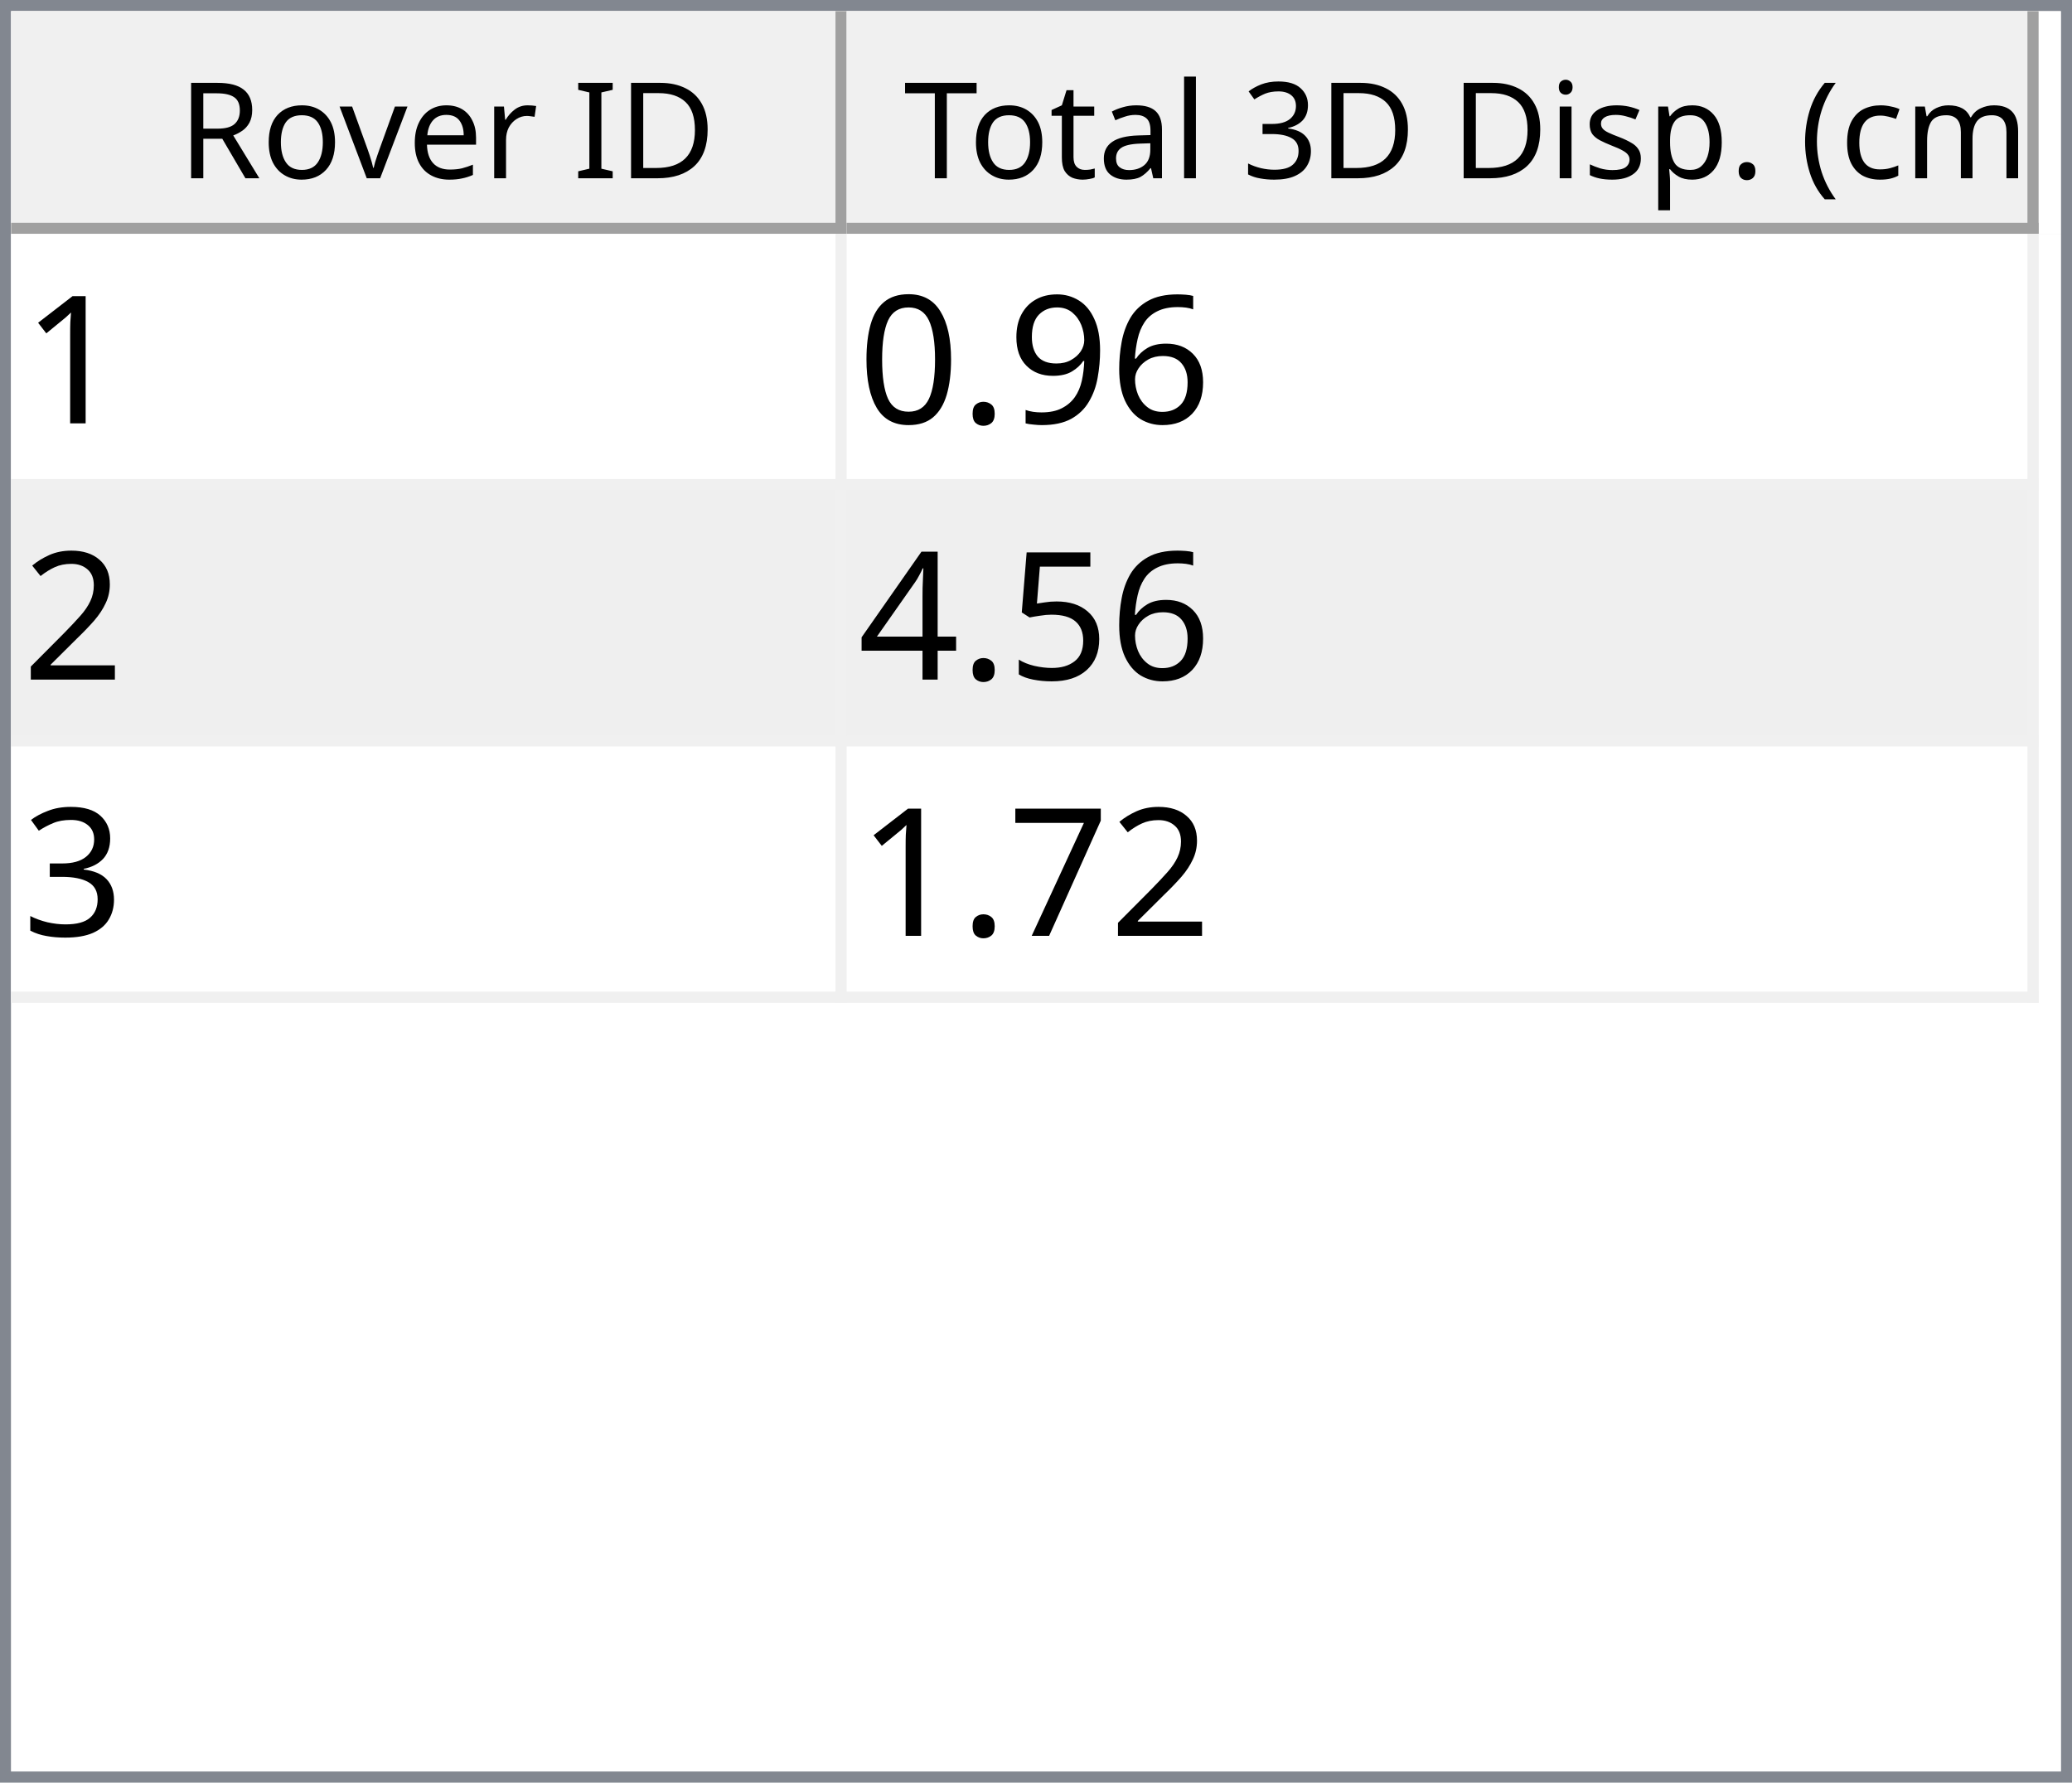
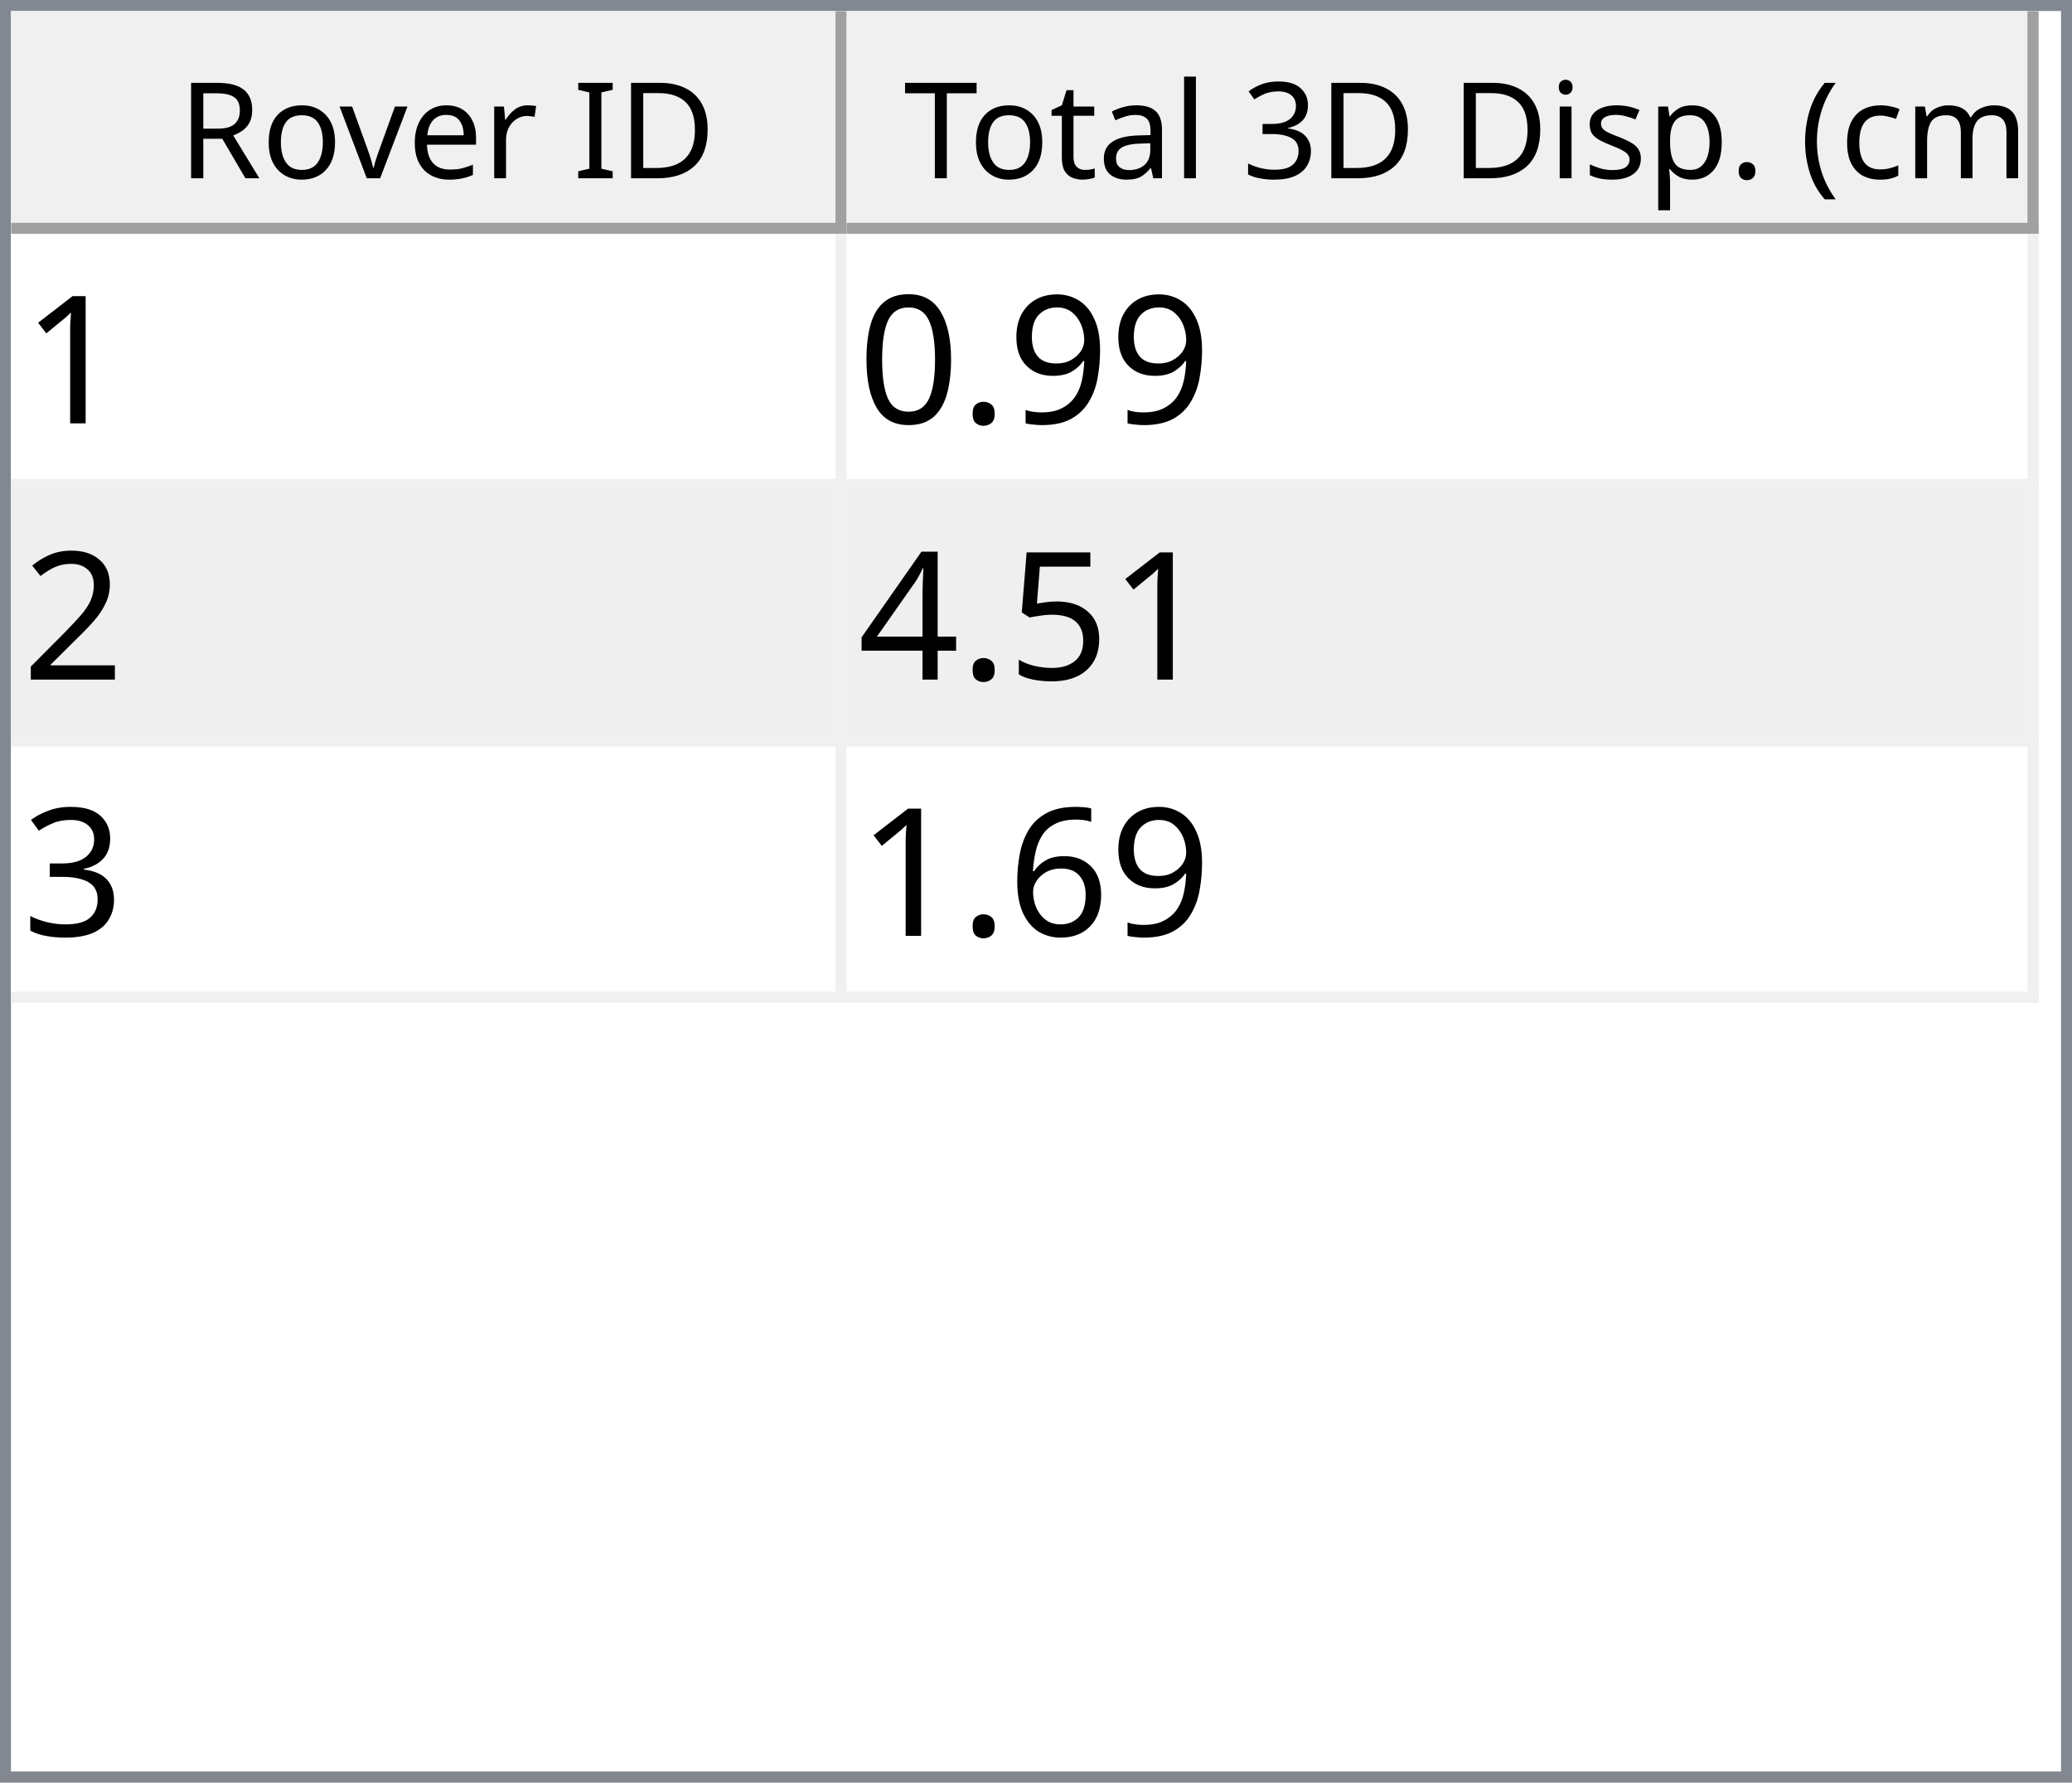
<svg xmlns="http://www.w3.org/2000/svg" style="fill-opacity:1; color-rendering:auto; color-interpolation:auto; text-rendering:auto; stroke:black; stroke-linecap:square; stroke-miterlimit:10; shape-rendering:auto; stroke-opacity:1; fill:black; stroke-dasharray:none; font-weight:normal; stroke-width:1; font-family:'Dialog'; font-style:normal; stroke-linejoin:miter; font-size:12px; stroke-dashoffset:0; image-rendering:auto;" width="186" height="160">
  <defs id="genericDefs" />
  <g>
    <defs id="defs1">
      <clipPath clipPathUnits="userSpaceOnUse" id="clipPath1">
        <path d="M0 0 L186 0 L186 160 L0 160 L0 0 Z" />
      </clipPath>
      <clipPath clipPathUnits="userSpaceOnUse" id="clipPath2">
        <path d="M0 0 L0 160 L186 160 L186 0 Z" />
      </clipPath>
      <clipPath clipPathUnits="userSpaceOnUse" id="clipPath3">
        <path d="M0 0 L0 20 L184 20 L184 0 Z" />
      </clipPath>
      <clipPath clipPathUnits="userSpaceOnUse" id="clipPath4">
        <path d="M0 0 L0 20 L75 20 L75 0 Z" />
      </clipPath>
      <clipPath clipPathUnits="userSpaceOnUse" id="clipPath5">
        <path d="M1 1 L1 19 L74 19 L74 1 Z" />
      </clipPath>
      <clipPath clipPathUnits="userSpaceOnUse" id="clipPath6">
        <path d="M0 0 L0 18 L73 18 L73 0 Z" />
      </clipPath>
      <clipPath clipPathUnits="userSpaceOnUse" id="clipPath7">
        <path d="M-0.5 -0.5 L-0.5 19.5 L74.5 19.5 L74.5 -0.5 Z" />
      </clipPath>
      <clipPath clipPathUnits="userSpaceOnUse" id="clipPath8">
        <path d="M0 0 L0 20 L107 20 L107 0 Z" />
      </clipPath>
      <clipPath clipPathUnits="userSpaceOnUse" id="clipPath9">
        <path d="M1 1 L1 19 L106 19 L106 1 Z" />
      </clipPath>
      <clipPath clipPathUnits="userSpaceOnUse" id="clipPath10">
        <path d="M0 0 L0 18 L105 18 L105 0 Z" />
      </clipPath>
      <clipPath clipPathUnits="userSpaceOnUse" id="clipPath11">
        <path d="M-0.5 -0.5 L-0.5 19.5 L106.5 19.5 L106.5 -0.5 Z" />
      </clipPath>
      <clipPath clipPathUnits="userSpaceOnUse" id="clipPath12">
        <path d="M0 0 L0 138 L184 138 L184 0 Z" />
      </clipPath>
      <clipPath clipPathUnits="userSpaceOnUse" id="clipPath13">
        <path d="M0 0 L0 69 L182 69 L182 0 Z" />
      </clipPath>
      <clipPath clipPathUnits="userSpaceOnUse" id="clipPath14">
        <path d="M-0.5 -0.5 L-0.5 68.5 L181.5 68.5 L181.5 -0.5 Z" />
      </clipPath>
      <clipPath clipPathUnits="userSpaceOnUse" id="clipPath15">
        <path d="M0 0 L0 22 L74 22 L74 0 Z" />
      </clipPath>
      <clipPath clipPathUnits="userSpaceOnUse" id="clipPath16">
        <path d="M0 0 L0 22 L106 22 L106 0 Z" />
      </clipPath>
      <font horiz-adv-x="64.551" id="font1">
        <font-face ascent="107.91" descent="25.098" units-per-em="100" style="font-style:normal; font-family:Segoe UI; font-weight:normal;" />
        <missing-glyph horiz-adv-x="64.551" d="M8.109 0 L8.109 68.266 L56.453 68.266 L56.453 0 L8.109 0 ZM15.328 7.234 L49.219 7.234 L49.219 61.031 L15.328 61.031 L15.328 7.234 Z" />
        <glyph unicode="D" horiz-adv-x="70.117" d="M9.188 0 L9.188 70.016 L28.516 70.016 Q65.531 70.016 65.531 35.891 Q65.531 19.672 55.25 9.836 Q44.969 0 27.734 0 L9.188 0 ZM17.391 62.594 L17.391 7.422 L27.828 7.422 Q41.609 7.422 49.273 14.797 Q56.938 22.172 56.938 35.688 Q56.938 62.594 28.328 62.594 L17.391 62.594 Z" />
        <glyph unicode="I" horiz-adv-x="26.611" d="M17.391 0 L9.188 0 L9.188 70.016 L17.391 70.016 L17.391 0 Z" />
        <glyph unicode=" " horiz-adv-x="27.393" d="" />
        <glyph unicode="r" horiz-adv-x="34.766" d="M34.188 41.891 Q32.078 43.5 28.125 43.5 Q23 43.5 19.555 38.672 Q16.109 33.844 16.109 25.484 L16.109 0 L8.109 0 L8.109 50 L16.109 50 L16.109 39.703 L16.312 39.703 Q18.016 44.969 21.531 47.922 Q25.047 50.875 29.391 50.875 Q32.516 50.875 34.188 50.203 L34.188 41.891 Z" />
        <glyph unicode="e" horiz-adv-x="52.295" d="M48.297 23 L12.984 23 Q13.188 14.656 17.484 10.109 Q21.781 5.562 29.297 5.562 Q37.75 5.562 44.828 11.141 L44.828 3.609 Q38.234 -1.172 27.391 -1.172 Q16.797 -1.172 10.742 5.641 Q4.688 12.453 4.688 24.812 Q4.688 36.469 11.305 43.82 Q17.922 51.172 27.734 51.172 Q37.547 51.172 42.922 44.828 Q48.297 38.484 48.297 27.203 L48.297 23 ZM40.094 29.781 Q40.047 36.719 36.75 40.578 Q33.453 44.438 27.594 44.438 Q21.922 44.438 17.969 40.383 Q14.016 36.328 13.094 29.781 L40.094 29.781 Z" />
        <glyph unicode="v" horiz-adv-x="47.9" d="M47.406 50 L27.484 0 L19.625 0 L0.688 50 L9.469 50 L22.172 13.672 Q23.578 9.672 23.922 6.688 L24.125 6.688 Q24.609 10.453 25.688 13.484 L38.969 50 L47.406 50 Z" />
        <glyph unicode="o" horiz-adv-x="58.594" d="M29 -1.172 Q17.922 -1.172 11.305 5.836 Q4.688 12.844 4.688 24.422 Q4.688 37.016 11.57 44.094 Q18.453 51.172 30.172 51.172 Q41.359 51.172 47.633 44.289 Q53.906 37.406 53.906 25.203 Q53.906 13.234 47.141 6.031 Q40.375 -1.172 29 -1.172 ZM29.594 44.438 Q21.875 44.438 17.383 39.188 Q12.891 33.938 12.891 24.703 Q12.891 15.828 17.43 10.695 Q21.969 5.562 29.594 5.562 Q37.359 5.562 41.531 10.594 Q45.703 15.625 45.703 24.906 Q45.703 34.281 41.531 39.359 Q37.359 44.438 29.594 44.438 Z" />
        <glyph unicode="R" horiz-adv-x="59.814" d="M59.375 0 L49.609 0 L37.891 19.625 Q36.281 22.359 34.766 24.289 Q33.25 26.219 31.664 27.438 Q30.078 28.656 28.25 29.219 Q26.422 29.781 24.125 29.781 L17.391 29.781 L17.391 0 L9.188 0 L9.188 70.016 L30.078 70.016 Q34.672 70.016 38.555 68.867 Q42.438 67.719 45.289 65.375 Q48.141 63.031 49.758 59.547 Q51.375 56.062 51.375 51.375 Q51.375 47.703 50.273 44.656 Q49.172 41.609 47.148 39.211 Q45.125 36.812 42.266 35.133 Q39.406 33.453 35.844 32.516 L35.844 32.328 Q37.594 31.547 38.891 30.547 Q40.188 29.547 41.359 28.18 Q42.531 26.812 43.68 25.078 Q44.828 23.344 46.234 21.047 L59.375 0 ZM17.391 62.594 L17.391 37.203 L28.516 37.203 Q31.594 37.203 34.203 38.133 Q36.812 39.062 38.719 40.797 Q40.625 42.531 41.703 45.047 Q42.781 47.562 42.781 50.688 Q42.781 56.297 39.141 59.445 Q35.5 62.594 28.609 62.594 L17.391 62.594 Z" />
        <glyph unicode=")" horiz-adv-x="30.176" d="M8.297 -15.922 L1.172 -15.922 Q16.406 2.344 16.406 26.812 Q16.406 51.469 1.078 70.016 L8.297 70.016 Q23.531 52.156 23.531 26.703 Q23.531 1.375 8.297 -15.922 Z" />
        <glyph unicode="m" horiz-adv-x="86.133" d="M79.109 0 L71.094 0 L71.094 28.719 Q71.094 37.016 68.531 40.727 Q65.969 44.438 59.906 44.438 Q54.781 44.438 51.195 39.75 Q47.609 35.062 47.609 28.516 L47.609 0 L39.594 0 L39.594 29.688 Q39.594 44.438 28.219 44.438 Q22.953 44.438 19.531 40.016 Q16.109 35.594 16.109 28.516 L16.109 0 L8.109 0 L8.109 50 L16.109 50 L16.109 42.094 L16.312 42.094 Q21.625 51.172 31.844 51.172 Q36.969 51.172 40.773 48.312 Q44.578 45.453 46 40.828 Q51.562 51.172 62.594 51.172 Q79.109 51.172 79.109 30.812 L79.109 0 Z" />
        <glyph unicode="c" horiz-adv-x="46.191" d="M42.188 2.297 Q36.422 -1.172 28.516 -1.172 Q17.828 -1.172 11.258 5.789 Q4.688 12.75 4.688 23.828 Q4.688 36.188 11.766 43.68 Q18.844 51.172 30.672 51.172 Q37.25 51.172 42.281 48.734 L42.281 40.531 Q36.719 44.438 30.375 44.438 Q22.703 44.438 17.797 38.945 Q12.891 33.453 12.891 24.516 Q12.891 15.719 17.508 10.641 Q22.125 5.562 29.891 5.562 Q36.422 5.562 42.188 9.906 L42.188 2.297 Z" />
        <glyph unicode="(" horiz-adv-x="30.176" d="M29.109 -15.922 L21.969 -15.922 Q6.844 1.375 6.844 26.703 Q6.844 52.156 21.969 70.016 L29.203 70.016 Q13.875 51.469 13.875 26.812 Q13.875 2.344 29.109 -15.922 Z" />
        <glyph unicode="." horiz-adv-x="21.68" d="M10.891 -1.078 Q8.641 -1.078 7.055 0.539 Q5.469 2.156 5.469 4.391 Q5.469 6.641 7.055 8.273 Q8.641 9.906 10.891 9.906 Q13.188 9.906 14.797 8.273 Q16.406 6.641 16.406 4.391 Q16.406 2.156 14.797 0.539 Q13.188 -1.078 10.891 -1.078 Z" />
        <glyph unicode="p" horiz-adv-x="58.789" d="M16.312 7.234 L16.109 7.234 L16.109 -23 L8.109 -23 L8.109 50 L16.109 50 L16.109 41.219 L16.312 41.219 Q22.219 51.172 33.594 51.172 Q43.266 51.172 48.688 44.461 Q54.109 37.75 54.109 26.469 Q54.109 13.922 48 6.375 Q41.891 -1.172 31.297 -1.172 Q21.578 -1.172 16.312 7.234 ZM16.109 27.391 L16.109 20.406 Q16.109 14.203 20.141 9.883 Q24.172 5.562 30.375 5.562 Q37.641 5.562 41.773 11.133 Q45.906 16.703 45.906 26.609 Q45.906 34.969 42.047 39.703 Q38.188 44.438 31.594 44.438 Q24.609 44.438 20.359 39.578 Q16.109 34.719 16.109 27.391 Z" />
        <glyph unicode="s" horiz-adv-x="42.432" d="M5.078 1.812 L5.078 10.406 Q11.625 5.562 19.484 5.562 Q30.031 5.562 30.031 12.594 Q30.031 14.594 29.125 15.992 Q28.219 17.391 26.68 18.461 Q25.141 19.531 23.07 20.383 Q21 21.234 18.609 22.172 Q15.281 23.484 12.766 24.828 Q10.25 26.172 8.57 27.859 Q6.891 29.547 6.031 31.695 Q5.172 33.844 5.172 36.719 Q5.172 40.234 6.789 42.945 Q8.406 45.656 11.086 47.484 Q13.766 49.312 17.211 50.242 Q20.656 51.172 24.312 51.172 Q30.812 51.172 35.938 48.922 L35.938 40.828 Q30.422 44.438 23.25 44.438 Q21 44.438 19.195 43.922 Q17.391 43.406 16.094 42.477 Q14.797 41.547 14.086 40.258 Q13.375 38.969 13.375 37.406 Q13.375 35.453 14.086 34.133 Q14.797 32.812 16.164 31.789 Q17.531 30.766 19.484 29.938 Q21.438 29.109 23.922 28.125 Q27.25 26.859 29.883 25.516 Q32.516 24.172 34.375 22.484 Q36.234 20.797 37.234 18.602 Q38.234 16.406 38.234 13.375 Q38.234 9.672 36.602 6.938 Q34.969 4.203 32.234 2.398 Q29.5 0.594 25.93 -0.289 Q22.359 -1.172 18.453 -1.172 Q10.75 -1.172 5.078 1.812 Z" />
        <glyph unicode="i" horiz-adv-x="24.219" d="M12.203 62.703 Q10.062 62.703 8.547 64.164 Q7.031 65.625 7.031 67.875 Q7.031 70.125 8.547 71.609 Q10.062 73.094 12.203 73.094 Q14.406 73.094 15.945 71.609 Q17.484 70.125 17.484 67.875 Q17.484 65.719 15.945 64.211 Q14.406 62.703 12.203 62.703 ZM16.109 0 L8.109 0 L8.109 50 L16.109 50 L16.109 0 Z" />
        <glyph unicode="3" horiz-adv-x="53.906" d="M46.531 19.828 Q46.531 15.094 44.75 11.211 Q42.969 7.328 39.719 4.57 Q36.469 1.812 31.93 0.297 Q27.391 -1.219 21.922 -1.219 Q11.922 -1.219 6 2.594 L6 11.188 Q13.094 5.609 22.219 5.609 Q25.875 5.609 28.828 6.539 Q31.781 7.469 33.906 9.227 Q36.031 10.984 37.18 13.477 Q38.328 15.969 38.328 19.094 Q38.328 32.812 18.797 32.812 L12.984 32.812 L12.984 39.594 L18.5 39.594 Q35.797 39.594 35.797 52.484 Q35.797 64.406 22.609 64.406 Q15.188 64.406 8.688 59.422 L8.688 67.188 Q15.375 71.188 24.609 71.188 Q29 71.188 32.57 69.969 Q36.141 68.75 38.68 66.555 Q41.219 64.359 42.609 61.281 Q44 58.203 44 54.5 Q44 40.672 30.031 36.719 L30.031 36.531 Q33.594 36.141 36.625 34.797 Q39.656 33.453 41.852 31.305 Q44.047 29.156 45.289 26.25 Q46.531 23.344 46.531 19.828 Z" />
        <glyph unicode="l" horiz-adv-x="24.219" d="M16.109 0 L8.109 0 L8.109 74.031 L16.109 74.031 L16.109 0 Z" />
        <glyph unicode="a" horiz-adv-x="50.879" d="M43.891 0 L35.891 0 L35.891 7.812 L35.688 7.812 Q30.469 -1.172 20.312 -1.172 Q12.844 -1.172 8.617 2.781 Q4.391 6.734 4.391 13.281 Q4.391 27.297 20.906 29.594 L35.891 31.688 Q35.891 44.438 25.594 44.438 Q16.547 44.438 9.281 38.281 L9.281 46.484 Q16.656 51.172 26.266 51.172 Q43.891 51.172 43.891 32.516 L43.891 0 ZM35.891 25.297 L23.828 23.641 Q18.266 22.859 15.43 20.875 Q12.594 18.891 12.594 13.875 Q12.594 10.203 15.211 7.883 Q17.828 5.562 22.172 5.562 Q28.125 5.562 32.008 9.742 Q35.891 13.922 35.891 20.312 L35.891 25.297 Z" />
        <glyph unicode="t" horiz-adv-x="33.887" d="M31.297 0.484 Q28.469 -1.078 23.828 -1.078 Q10.688 -1.078 10.688 13.578 L10.688 43.172 L2.094 43.172 L2.094 50 L10.688 50 L10.688 62.203 L18.703 64.797 L18.703 50 L31.297 50 L31.297 43.172 L18.703 43.172 L18.703 14.984 Q18.703 9.969 20.414 7.82 Q22.125 5.672 26.078 5.672 Q29.109 5.672 31.297 7.328 L31.297 0.484 Z" />
        <glyph unicode="T" horiz-adv-x="52.393" d="M50.594 62.594 L30.375 62.594 L30.375 0 L22.172 0 L22.172 62.594 L2 62.594 L2 70.016 L50.594 70.016 L50.594 62.594 Z" />
      </font>
      <font horiz-adv-x="75.0" id="font2">
        <font-face ascent="100.537" descent="21.973" units-per-em="100" style="font-style:normal; font-family:sans-serif; font-weight:normal;" />
        <missing-glyph horiz-adv-x="75.0" d="M12.5 0 L12.5 62.5 L62.5 62.5 L62.5 0 L12.5 0 ZM14.062 1.562 L60.938 1.562 L60.938 60.938 L14.062 60.938 L14.062 1.562 Z" />
        <glyph unicode="1" horiz-adv-x="55.615" d="M37.25 0 L28.469 0 L28.469 56 Q25.297 52.984 20.141 49.953 Q14.984 46.922 10.891 45.406 L10.891 53.906 Q18.266 57.375 23.781 62.305 Q29.297 67.234 31.594 71.875 L37.25 71.875 L37.25 0 Z" />
-         <glyph unicode="6" horiz-adv-x="55.615" d="M49.75 54.047 L41.016 53.375 Q39.844 58.547 37.703 60.891 Q34.125 64.656 28.906 64.656 Q24.703 64.656 21.531 62.312 Q17.391 59.281 14.992 53.469 Q12.594 47.656 12.5 36.922 Q15.672 41.75 20.266 44.094 Q24.859 46.438 29.891 46.438 Q38.672 46.438 44.852 39.969 Q51.031 33.5 51.031 23.25 Q51.031 16.5 48.125 10.719 Q45.219 4.938 40.141 1.859 Q35.062 -1.219 28.609 -1.219 Q17.625 -1.219 10.695 6.859 Q3.766 14.938 3.766 33.5 Q3.766 54.25 11.422 63.672 Q18.109 71.875 29.438 71.875 Q37.891 71.875 43.289 67.141 Q48.688 62.406 49.75 54.047 ZM13.875 23.188 Q13.875 18.656 15.797 14.508 Q17.719 10.359 21.188 8.18 Q24.656 6 28.469 6 Q34.031 6 38.039 10.492 Q42.047 14.984 42.047 22.703 Q42.047 30.125 38.086 34.398 Q34.125 38.672 28.125 38.672 Q22.172 38.672 18.023 34.398 Q13.875 30.125 13.875 23.188 Z" />
        <glyph unicode="9" horiz-adv-x="55.615" d="M5.469 16.547 L13.922 17.328 Q14.984 11.375 18.016 8.688 Q21.047 6 25.781 6 Q29.828 6 32.883 7.859 Q35.938 9.719 37.891 12.82 Q39.844 15.922 41.164 21.195 Q42.484 26.469 42.484 31.938 Q42.484 32.516 42.438 33.688 Q39.797 29.5 35.234 26.883 Q30.672 24.266 25.344 24.266 Q16.453 24.266 10.305 30.711 Q4.156 37.156 4.156 47.703 Q4.156 58.594 10.578 65.234 Q17 71.875 26.656 71.875 Q33.641 71.875 39.43 68.117 Q45.219 64.359 48.219 57.398 Q51.219 50.438 51.219 37.25 Q51.219 23.531 48.242 15.406 Q45.266 7.281 39.383 3.031 Q33.5 -1.219 25.594 -1.219 Q17.188 -1.219 11.867 3.445 Q6.547 8.109 5.469 16.547 ZM41.453 48.141 Q41.453 55.719 37.43 60.156 Q33.406 64.594 27.734 64.594 Q21.875 64.594 17.531 59.812 Q13.188 55.031 13.188 47.406 Q13.188 40.578 17.312 36.305 Q21.438 32.031 27.484 32.031 Q33.594 32.031 37.523 36.305 Q41.453 40.578 41.453 48.141 Z" />
        <glyph unicode="." horiz-adv-x="27.783" d="M9.078 0 L9.078 10.016 L19.094 10.016 L19.094 0 L9.078 0 Z" />
        <glyph unicode="0" horiz-adv-x="55.615" d="M4.156 35.297 Q4.156 48 6.766 55.742 Q9.375 63.484 14.523 67.68 Q19.672 71.875 27.484 71.875 Q33.25 71.875 37.594 69.555 Q41.938 67.234 44.773 62.867 Q47.609 58.5 49.219 52.227 Q50.828 45.953 50.828 35.297 Q50.828 22.703 48.242 14.969 Q45.656 7.234 40.508 3.008 Q35.359 -1.219 27.484 -1.219 Q17.141 -1.219 11.234 6.203 Q4.156 15.141 4.156 35.297 ZM13.188 35.297 Q13.188 17.672 17.312 11.836 Q21.438 6 27.484 6 Q33.547 6 37.672 11.859 Q41.797 17.719 41.797 35.297 Q41.797 52.984 37.672 58.789 Q33.547 64.594 27.391 64.594 Q21.344 64.594 17.719 59.469 Q13.188 52.938 13.188 35.297 Z" />
        <glyph unicode="2" horiz-adv-x="55.615" d="M50.344 8.453 L50.344 0 L3.031 0 Q2.938 3.172 4.047 6.109 Q5.859 10.938 9.836 15.625 Q13.812 20.312 21.344 26.469 Q33.016 36.031 37.117 41.625 Q41.219 47.219 41.219 52.203 Q41.219 57.422 37.477 61.008 Q33.734 64.594 27.734 64.594 Q21.391 64.594 17.578 60.789 Q13.766 56.984 13.719 50.25 L4.688 51.172 Q5.609 61.281 11.664 66.578 Q17.719 71.875 27.938 71.875 Q38.234 71.875 44.242 66.164 Q50.25 60.453 50.25 52 Q50.25 47.703 48.492 43.555 Q46.734 39.406 42.656 34.812 Q38.578 30.219 29.109 22.219 Q21.188 15.578 18.945 13.211 Q16.703 10.844 15.234 8.453 L50.344 8.453 Z" />
        <glyph unicode="5" horiz-adv-x="55.615" d="M4.156 18.75 L13.375 19.531 Q14.406 12.797 18.141 9.398 Q21.875 6 27.156 6 Q33.5 6 37.891 10.789 Q42.281 15.578 42.281 23.484 Q42.281 31 38.062 35.352 Q33.844 39.703 27 39.703 Q22.75 39.703 19.336 37.773 Q15.922 35.844 13.969 32.766 L5.719 33.844 L12.641 70.609 L48.25 70.609 L48.25 62.203 L19.672 62.203 L15.828 42.969 Q22.266 47.469 29.344 47.469 Q38.719 47.469 45.164 40.969 Q51.609 34.469 51.609 24.266 Q51.609 14.547 45.953 7.469 Q39.062 -1.219 27.156 -1.219 Q17.391 -1.219 11.211 4.25 Q5.031 9.719 4.156 18.75 Z" />
        <glyph unicode="4" horiz-adv-x="55.615" d="M32.328 0 L32.328 17.141 L1.266 17.141 L1.266 25.203 L33.938 71.578 L41.109 71.578 L41.109 25.203 L50.781 25.203 L50.781 17.141 L41.109 17.141 L41.109 0 L32.328 0 ZM32.328 25.203 L32.328 57.469 L9.906 25.203 L32.328 25.203 Z" />
        <glyph unicode="3" horiz-adv-x="55.615" d="M4.203 18.891 L12.984 20.062 Q14.5 12.594 18.141 9.297 Q21.781 6 27 6 Q33.203 6 37.477 10.297 Q41.75 14.594 41.75 20.953 Q41.75 27 37.797 30.93 Q33.844 34.859 27.734 34.859 Q25.25 34.859 21.531 33.891 L22.516 41.609 Q23.391 41.5 23.922 41.5 Q29.547 41.5 34.039 44.43 Q38.531 47.359 38.531 53.469 Q38.531 58.297 35.258 61.477 Q31.984 64.656 26.812 64.656 Q21.688 64.656 18.266 61.43 Q14.844 58.203 13.875 51.766 L5.078 53.328 Q6.688 62.156 12.398 67.016 Q18.109 71.875 26.609 71.875 Q32.469 71.875 37.398 69.359 Q42.328 66.844 44.945 62.5 Q47.562 58.156 47.562 53.266 Q47.562 48.641 45.07 44.828 Q42.578 41.016 37.703 38.766 Q44.047 37.312 47.562 32.695 Q51.078 28.078 51.078 21.141 Q51.078 11.766 44.242 5.25 Q37.406 -1.266 26.953 -1.266 Q17.531 -1.266 11.305 4.352 Q5.078 9.969 4.203 18.891 Z" />
-         <glyph unicode="7" horiz-adv-x="55.615" d="M4.734 62.203 L4.734 70.656 L51.078 70.656 L51.078 63.812 Q44.234 56.547 37.523 44.484 Q30.812 32.422 27.156 19.672 Q24.516 10.688 23.781 0 L14.75 0 Q14.891 8.453 18.062 20.414 Q21.234 32.375 27.172 43.484 Q33.109 54.594 39.797 62.203 L4.734 62.203 Z" />
+         <glyph unicode="6" horiz-adv-x="55.615" d="M49.75 54.047 L41.016 53.375 Q39.844 58.547 37.703 60.891 Q34.125 64.656 28.906 64.656 Q24.703 64.656 21.531 62.312 Q17.391 59.281 14.992 53.469 Q12.594 47.656 12.5 36.922 Q15.672 41.75 20.266 44.094 Q24.859 46.438 29.891 46.438 Q38.672 46.438 44.852 39.969 Q51.031 33.5 51.031 23.25 Q51.031 16.5 48.125 10.719 Q45.219 4.938 40.141 1.859 Q35.062 -1.219 28.609 -1.219 Q17.625 -1.219 10.695 6.859 Q3.766 14.938 3.766 33.5 Q3.766 54.25 11.422 63.672 Q18.109 71.875 29.438 71.875 Q37.891 71.875 43.289 67.141 Q48.688 62.406 49.75 54.047 ZM13.875 23.188 Q13.875 18.656 15.797 14.508 Q17.719 10.359 21.188 8.18 Q24.656 6 28.469 6 Q34.031 6 38.039 10.492 Q42.047 14.984 42.047 22.703 Q42.047 30.125 38.086 34.398 Q34.125 38.672 28.125 38.672 Q22.172 38.672 18.023 34.398 Q13.875 30.125 13.875 23.188 Z" />
      </font>
    </defs>
    <g style="fill:white; stroke:white;">
      <rect x="0" y="0" width="186" style="clip-path:url(#clipPath1); stroke:none;" height="160" />
    </g>
    <g style="fill:white; text-rendering:optimizeSpeed; color-rendering:optimizeSpeed; image-rendering:optimizeSpeed; shape-rendering:crispEdges; stroke:white; color-interpolation:sRGB;">
      <rect x="0" width="186" height="160" y="0" style="stroke:none;" />
      <path style="stroke:none;" d="M0 160 L186 160 L186 0 L0 0 Z" />
    </g>
    <g style="fill:rgb(240,240,240); font-family:'Segoe UI'; stroke:rgb(240,240,240);">
      <rect x="0" y="0" width="186" style="clip-path:url(#clipPath2); stroke:none;" height="160" />
    </g>
    <g style="fill:rgb(130,135,144); font-family:'Segoe UI'; stroke:rgb(130,135,144);">
      <path d="M0 0 L186 0 L186 160 L0 160 L0 0 ZM1 1 L185 1 L185 159 L1 159 L1 1 Z" style="fill-rule:evenodd; clip-path:url(#clipPath2); stroke:none;" />
    </g>
    <g style="fill:white; font-family:'Segoe UI'; stroke:white;" transform="translate(1,1)">
      <rect x="0" y="0" width="184" style="clip-path:url(#clipPath3); stroke:none;" height="20" />
    </g>
    <g style="fill:rgb(240,240,240); font-family:'Segoe UI'; stroke:rgb(240,240,240);" transform="translate(1,1)">
      <rect x="0" y="0" width="75" style="clip-path:url(#clipPath4); stroke:none;" height="20" />
    </g>
    <g style="font-family:'Segoe UI';" transform="translate(2,2)">
      <text x="14" xml:space="preserve" y="14" style="clip-path:url(#clipPath6); stroke:none;">Rover ID</text>
    </g>
    <g style="fill:rgb(160,160,160); font-family:'Segoe UI'; stroke:rgb(160,160,160); stroke-linejoin:bevel;" transform="translate(1.5,1.5)">
      <line x1="74" x2="74" y1="0" style="fill:none; clip-path:url(#clipPath7);" y2="19" />
    </g>
    <g style="fill:rgb(160,160,160); font-family:'Segoe UI'; stroke:rgb(160,160,160); stroke-linejoin:bevel;" transform="matrix(1,0,0,1,1,1) translate(0.5,0.5)">
      <line x1="0" x2="74" y1="19" style="fill:none; clip-path:url(#clipPath7);" y2="19" />
    </g>
    <g style="fill:rgb(240,240,240); font-family:'Segoe UI'; stroke:rgb(240,240,240);" transform="translate(76,1)">
      <rect x="0" y="0" width="107" style="clip-path:url(#clipPath8); stroke:none;" height="20" />
    </g>
    <g style="font-family:'Segoe UI';" transform="translate(77,2)">
      <text x="1" xml:space="preserve" y="14" style="clip-path:url(#clipPath10); stroke:none;"> Total 3D Disp. (cm)</text>
    </g>
    <g style="fill:rgb(160,160,160); font-family:'Segoe UI'; stroke:rgb(160,160,160); stroke-linejoin:bevel;" transform="translate(76.5,1.5)">
      <line x1="106" x2="106" y1="0" style="fill:none; clip-path:url(#clipPath11);" y2="19" />
    </g>
    <g style="fill:rgb(160,160,160); font-family:'Segoe UI'; stroke:rgb(160,160,160); stroke-linejoin:bevel;" transform="matrix(1,0,0,1,76,1) translate(0.5,0.5)">
      <line x1="0" x2="106" y1="19" style="fill:none; clip-path:url(#clipPath11);" y2="19" />
    </g>
    <g style="fill:white; font-family:'Segoe UI'; stroke:white;" transform="translate(1,21)">
      <rect x="0" y="0" width="184" style="clip-path:url(#clipPath12); stroke:none;" height="138" />
    </g>
    <g style="fill:rgb(240,240,240); font-size:16px; font-family:sans-serif; stroke:rgb(240,240,240);" transform="translate(1,21)">
      <rect x="0" y="0" width="182" style="clip-path:url(#clipPath13); stroke:none;" height="69" />
      <line transform="translate(0.5,0.5)" x1="0" x2="181" y1="22" style="clip-path:url(#clipPath14); fill:none; stroke-linejoin:bevel;" y2="22" />
    </g>
    <g transform="matrix(1,0,0,1,1,21) translate(0.5,0.5)" style="fill:rgb(240,240,240); font-size:16px; font-family:sans-serif; stroke:rgb(240,240,240); stroke-linejoin:bevel;">
      <line x1="0" x2="181" y1="45" style="fill:none; clip-path:url(#clipPath14);" y2="45" />
    </g>
    <g transform="matrix(1,0,0,1,1,21) translate(0.5,0.5)" style="fill:rgb(240,240,240); font-size:16px; font-family:sans-serif; stroke:rgb(240,240,240); stroke-linejoin:bevel;">
      <line x1="0" x2="181" y1="68" style="fill:none; clip-path:url(#clipPath14);" y2="68" />
    </g>
    <g transform="matrix(1,0,0,1,1,21) translate(0.5,0.5)" style="fill:rgb(240,240,240); font-size:16px; font-family:sans-serif; stroke:rgb(240,240,240); stroke-linejoin:bevel;">
      <line x1="74" x2="74" y1="0" style="fill:none; clip-path:url(#clipPath14);" y2="68" />
    </g>
    <g transform="matrix(1,0,0,1,1,21) translate(0.5,0.5)" style="fill:rgb(240,240,240); font-size:16px; font-family:sans-serif; stroke:rgb(240,240,240); stroke-linejoin:bevel;">
      <line x1="181" x2="181" y1="0" style="fill:none; clip-path:url(#clipPath14);" y2="68" />
    </g>
    <g style="fill:white; font-size:16px; font-family:sans-serif; stroke:white;" transform="matrix(1,0,0,1,1,21)">
      <rect x="0" y="0" width="74" style="clip-path:url(#clipPath15); stroke:none;" height="22" />
      <text x="1" y="17" style="fill:black; clip-path:url(#clipPath15); stroke:none;" xml:space="preserve">1</text>
    </g>
    <g style="fill:white; font-size:16px; font-family:sans-serif; stroke:white;" transform="matrix(1,0,0,1,1,21) translate(75,0)">
      <rect x="0" y="0" width="106" style="clip-path:url(#clipPath16); stroke:none;" height="22" />
-       <text x="1" y="17" style="fill:black; clip-path:url(#clipPath16); stroke:none;" xml:space="preserve">0.96</text>
+       <text x="1" y="17" style="fill:black; clip-path:url(#clipPath16); stroke:none;" xml:space="preserve">0.99</text>
    </g>
    <g style="fill:rgb(239,239,239); font-size:16px; font-family:sans-serif; stroke:rgb(239,239,239);" transform="matrix(1,0,0,1,1,21) translate(0,23)">
      <rect x="0" y="0" width="74" style="clip-path:url(#clipPath15); stroke:none;" height="22" />
      <text x="1" y="17" style="fill:black; clip-path:url(#clipPath15); stroke:none;" xml:space="preserve">2</text>
    </g>
    <g style="fill:rgb(239,239,239); font-size:16px; font-family:sans-serif; stroke:rgb(239,239,239);" transform="matrix(1,0,0,1,1,21) translate(75,23)">
      <rect x="0" y="0" width="106" style="clip-path:url(#clipPath16); stroke:none;" height="22" />
-       <text x="1" y="17" style="fill:black; clip-path:url(#clipPath16); stroke:none;" xml:space="preserve">4.56</text>
+       <text x="1" y="17" style="fill:black; clip-path:url(#clipPath16); stroke:none;" xml:space="preserve">4.51</text>
    </g>
    <g style="fill:white; font-size:16px; font-family:sans-serif; stroke:white;" transform="matrix(1,0,0,1,1,21) translate(0,46)">
      <rect x="0" y="0" width="74" style="clip-path:url(#clipPath15); stroke:none;" height="22" />
      <text x="1" y="17" style="fill:black; clip-path:url(#clipPath15); stroke:none;" xml:space="preserve">3</text>
    </g>
    <g style="fill:white; font-size:16px; font-family:sans-serif; stroke:white;" transform="matrix(1,0,0,1,1,21) translate(75,46)">
      <rect x="0" y="0" width="106" style="clip-path:url(#clipPath16); stroke:none;" height="22" />
-       <text x="1" y="17" style="fill:black; clip-path:url(#clipPath16); stroke:none;" xml:space="preserve">1.72</text>
+       <text x="1" y="17" style="fill:black; clip-path:url(#clipPath16); stroke:none;" xml:space="preserve">1.69</text>
    </g>
  </g>
</svg>
